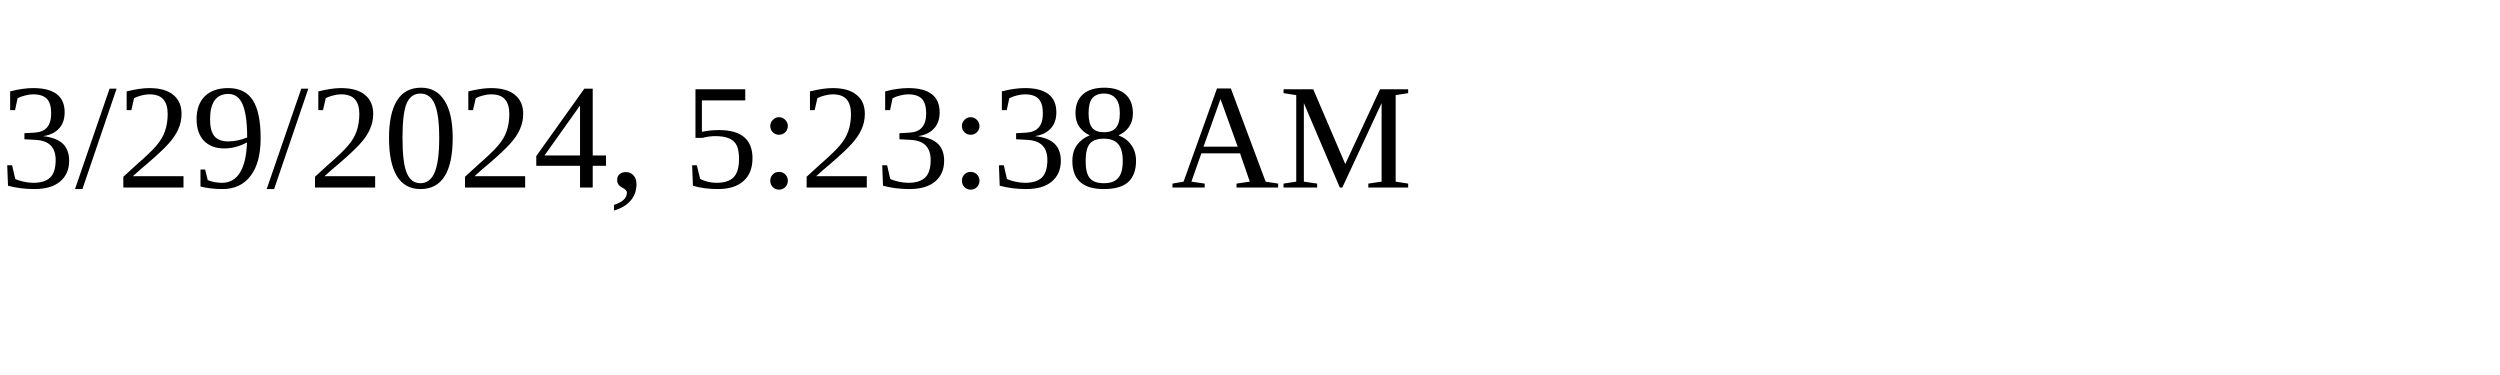
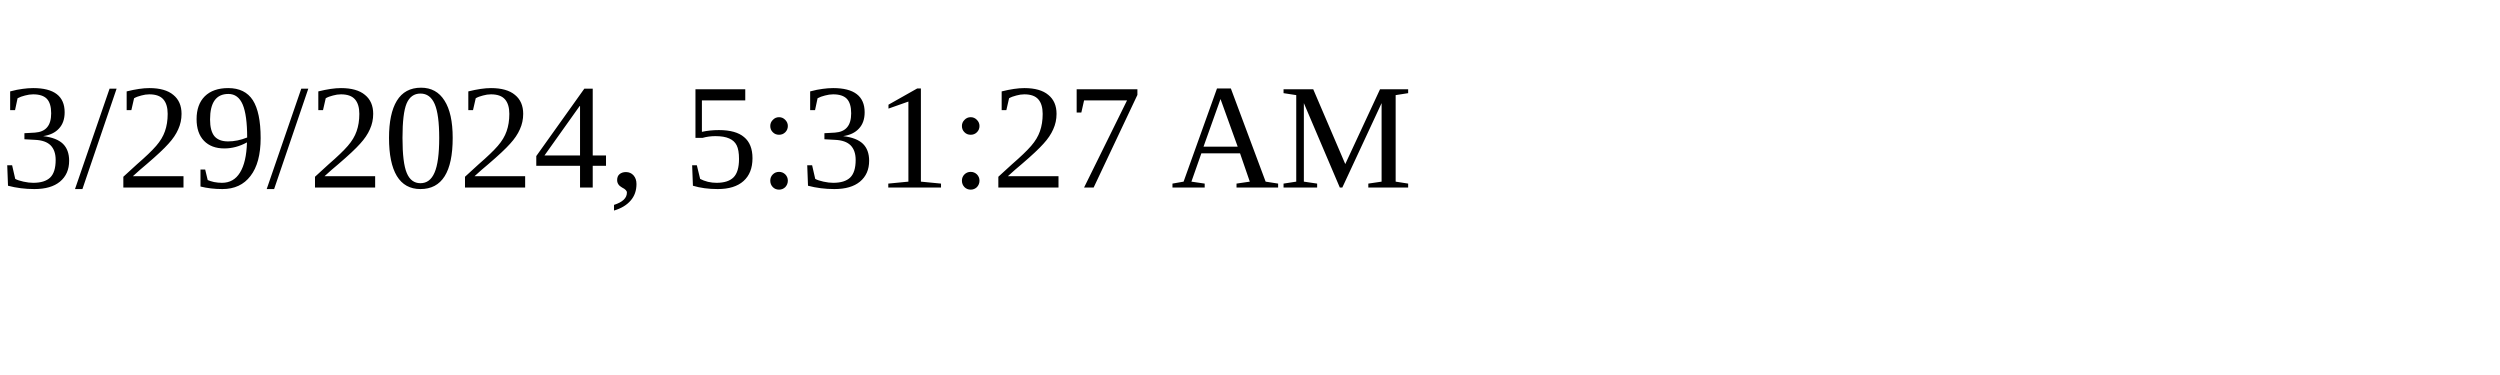
<svg xmlns="http://www.w3.org/2000/svg" height="30" width="200">
-   <text x="0" y="15">3/29/2024, 5:23:38 AM</text>
+   <text x="0" y="15">3/29/2024, 5:31:27 AM</text>
</svg>
